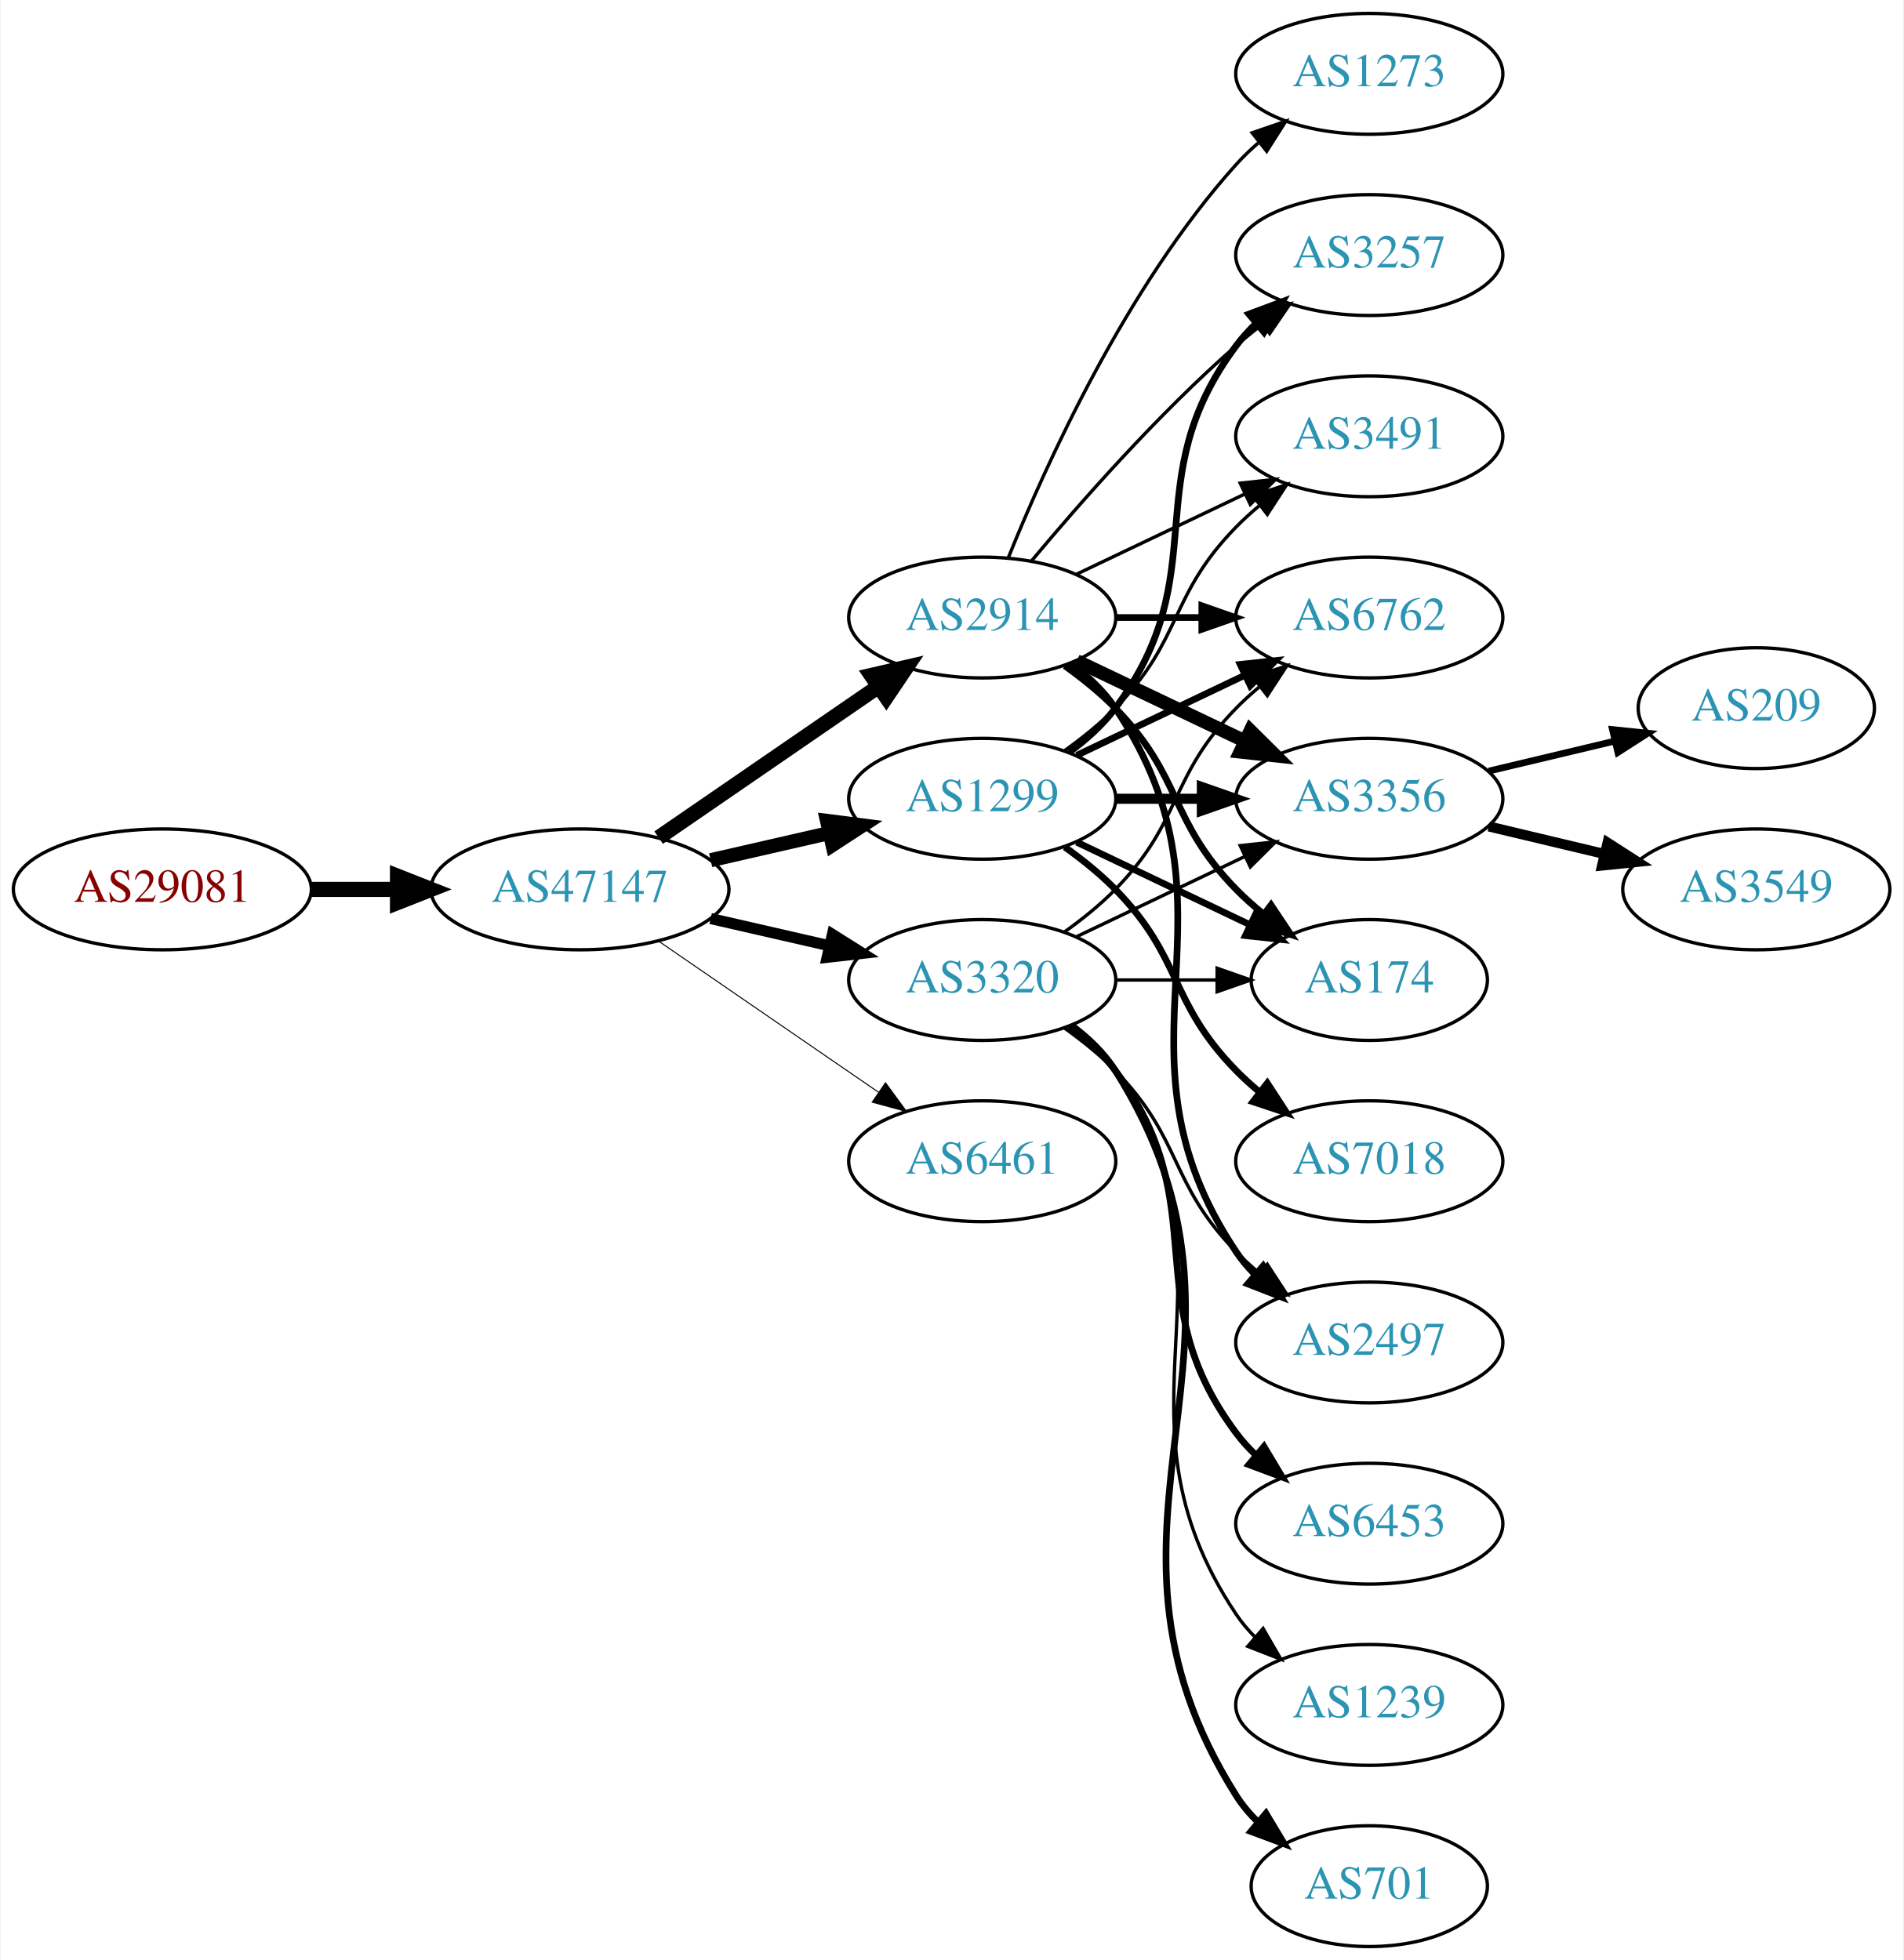
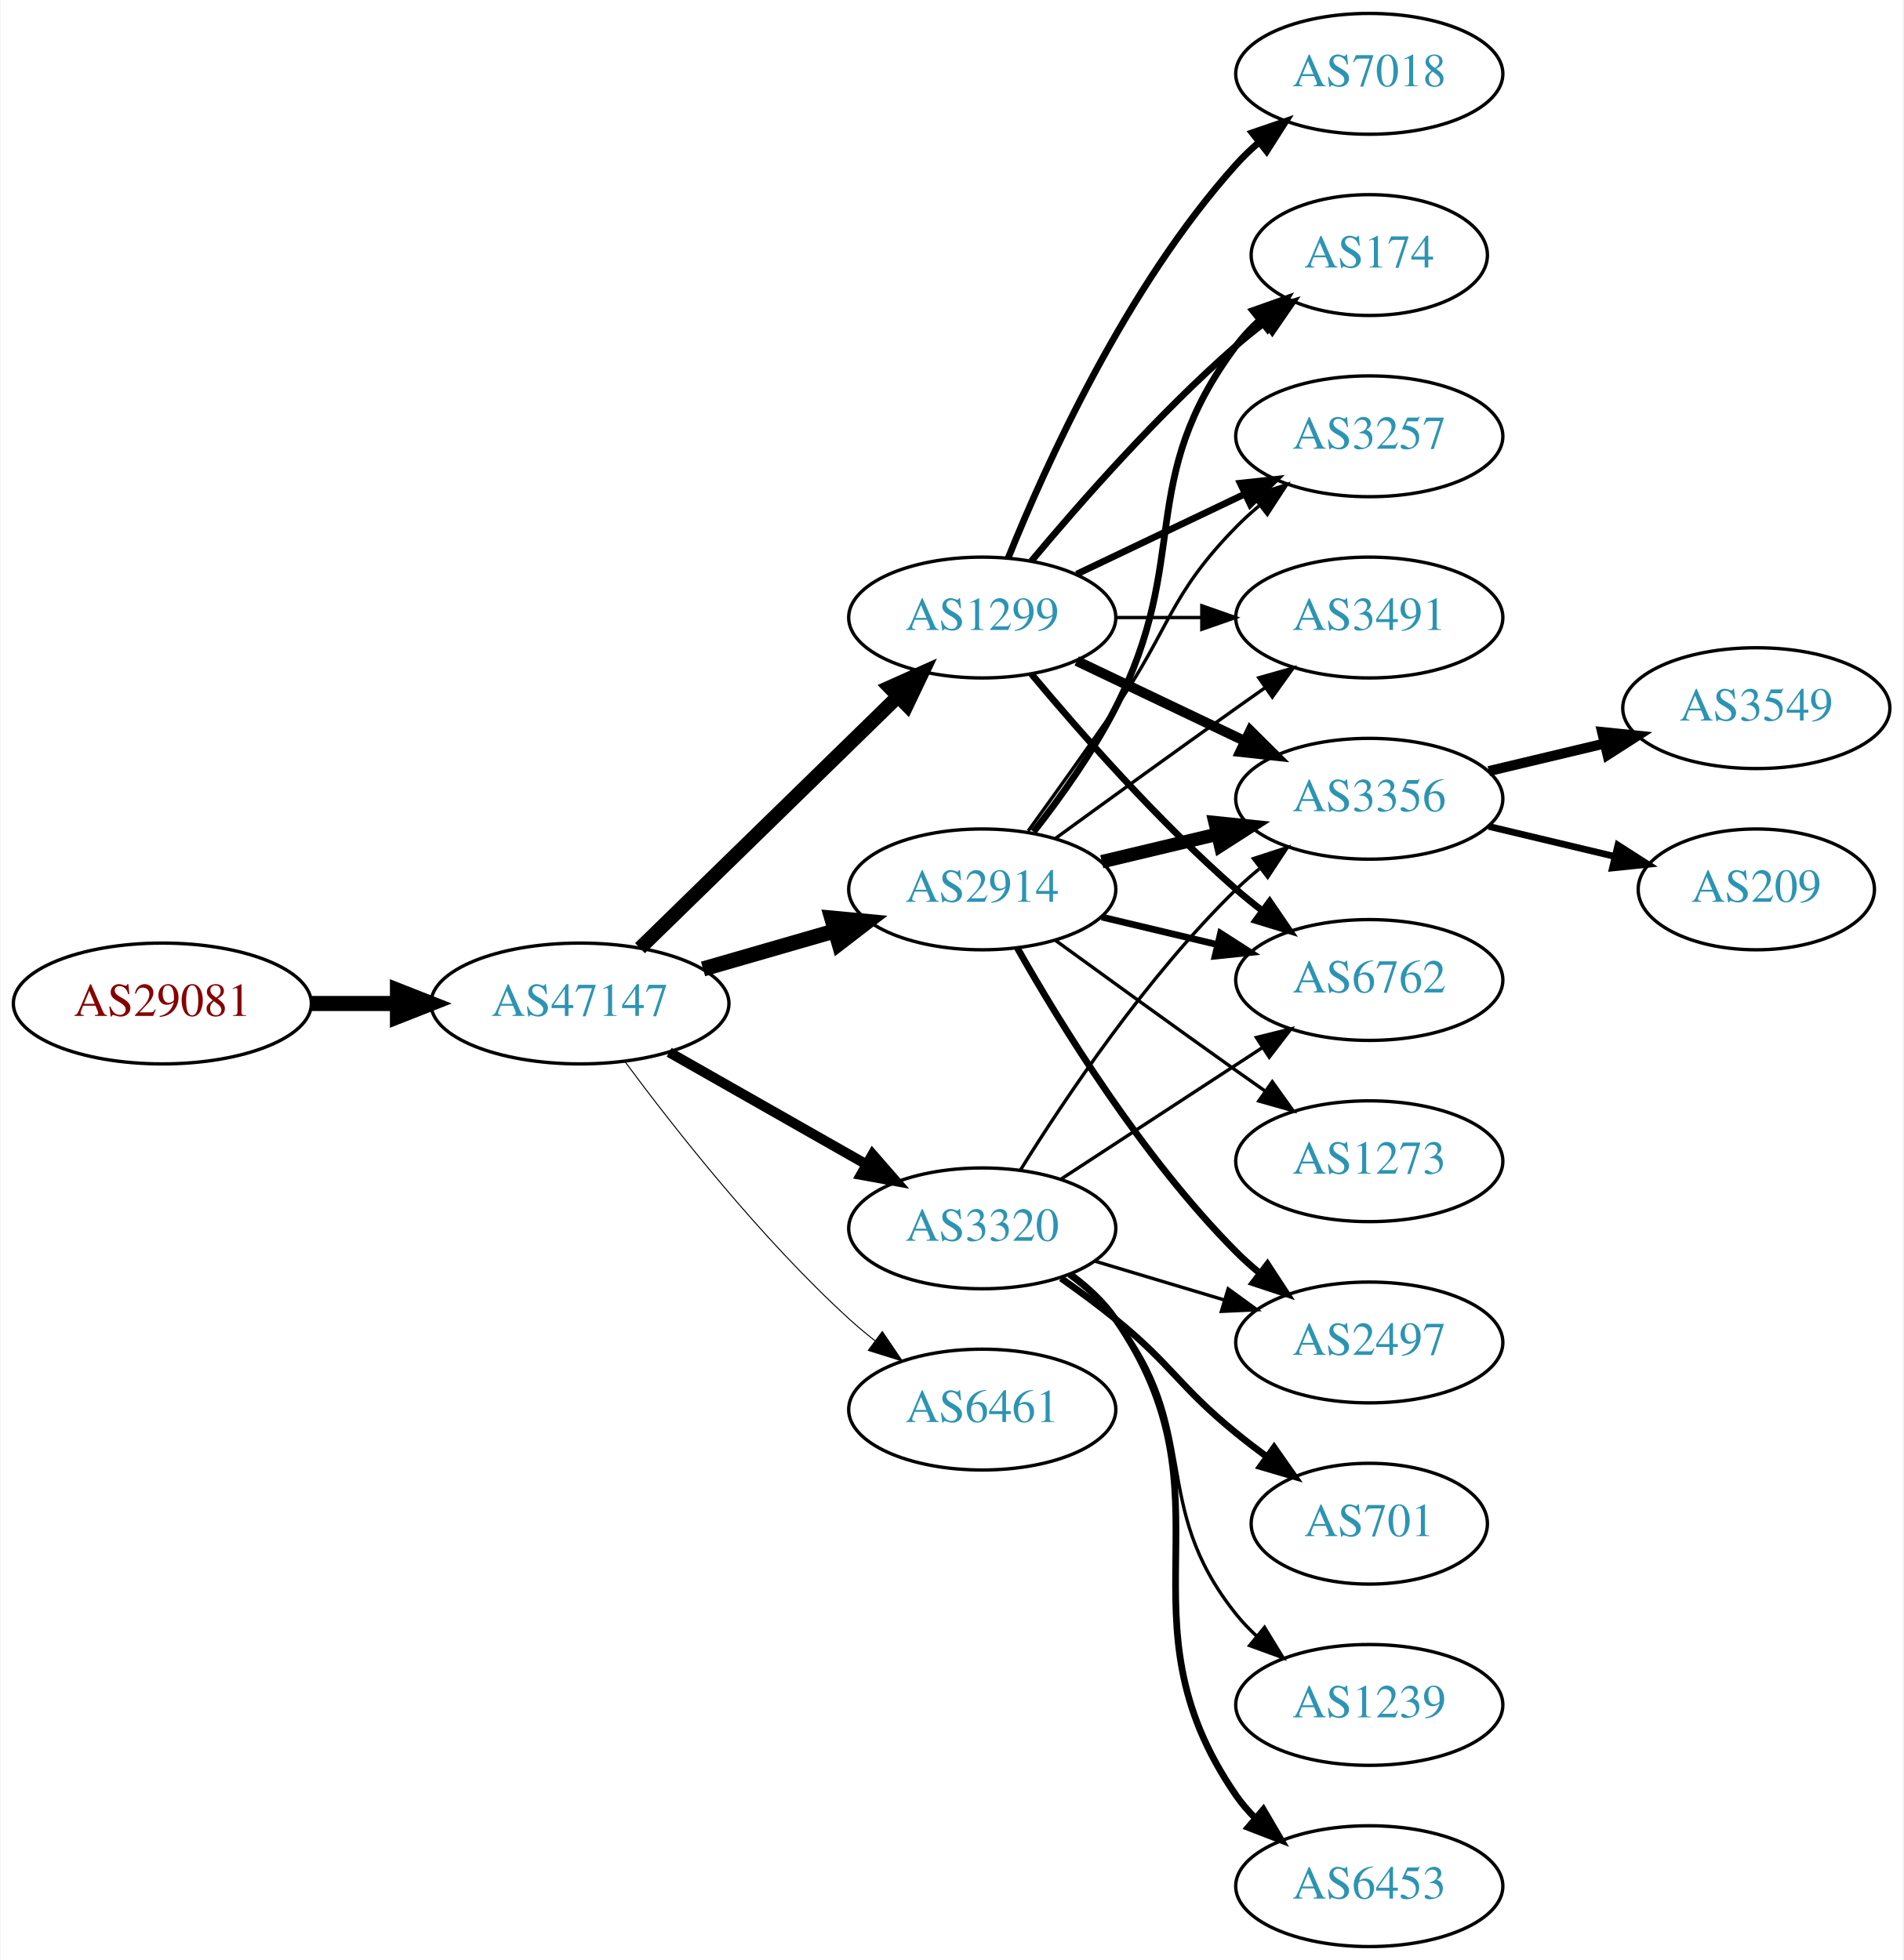
<svg xmlns="http://www.w3.org/2000/svg" xmlns:xlink="http://www.w3.org/1999/xlink" width="567pt" height="584pt" viewBox="0.00 0.00 566.66 584.00">
  <g id="graph0" class="graph" transform="scale(1 1) rotate(0) translate(4 580)">
    <polygon fill="white" stroke="none" points="-4,4 -4,-580 562.663,-580 562.663,4 -4,4" />
    <g id="node1" class="node">
      <g id="a_node1">
        <a xlink:href="/asn/29081" xlink:title="AS29081 ~ WVNET-AT-AS [AT]">
-           <ellipse fill="#ffffff" stroke="black" cx="44.196" cy="-315" rx="44.393" ry="18" />
-           <text text-anchor="middle" x="44.196" y="-311.3" font-family="Times,serif" font-size="14.00" fill="#880000">AS29081</text>
+           <ellipse fill="#ffffff" stroke="black" cx="44.196" cy="-281" rx="44.393" ry="18" />
+           <text text-anchor="middle" x="44.196" y="-277.3" font-family="Times,serif" font-size="14.00" fill="#880000">AS29081</text>
        </a>
      </g>
    </g>
    <g id="node2" class="node">
      <g id="a_node2">
        <a xlink:href="/asn/47147" xlink:title="AS47147 ~ ANEXIA Internetdienstleistungs GmbH [AT]">
-           <ellipse fill="#ffffff" stroke="black" cx="168.588" cy="-315" rx="44.393" ry="18" />
-           <text text-anchor="middle" x="168.588" y="-311.3" font-family="Times,serif" font-size="14.00" fill="#2c94b3">AS47147</text>
+           <ellipse fill="#ffffff" stroke="black" cx="168.588" cy="-281" rx="44.393" ry="18" />
+           <text text-anchor="middle" x="168.588" y="-277.3" font-family="Times,serif" font-size="14.00" fill="#2c94b3">AS47147</text>
        </a>
      </g>
    </g>
    <g id="edge1" class="edge">
-       <path fill="none" stroke="black" stroke-width="4.5" d="M88.692,-315C96.898,-315 105.569,-315 114.041,-315" />
-       <polygon fill="black" stroke="black" stroke-width="4.5" points="114.233,-318.938 124.233,-315 114.233,-311.063 114.233,-318.938" />
+       <path fill="none" stroke="black" stroke-width="4.5" d="M88.692,-281C96.898,-281 105.569,-281 114.041,-281" />
+       <polygon fill="black" stroke="black" stroke-width="4.5" points="114.233,-284.938 124.233,-281 114.233,-277.063 114.233,-284.938" />
    </g>
    <g id="node3" class="node">
      <g id="a_node3">
-         <a xlink:href="/asn/2914" xlink:title="AS2914 ~ NTT America, Inc. [US]">
+         <a xlink:href="/asn/1299" xlink:title="AS1299 ~ Telia Carrier [EU]">
          <ellipse fill="#ffffff" stroke="black" cx="288.431" cy="-396" rx="39.794" ry="18" />
-           <text text-anchor="middle" x="288.431" y="-392.3" font-family="Times,serif" font-size="14.00" fill="#2c94b3">AS2914</text>
+           <text text-anchor="middle" x="288.431" y="-392.3" font-family="Times,serif" font-size="14.00" fill="#2c94b3">AS1299</text>
        </a>
      </g>
    </g>
    <g id="edge2" class="edge">
-       <path fill="none" stroke="black" stroke-width="4.5" d="M192.031,-330.426C210.612,-343.198 237.173,-361.455 257.553,-375.463" />
-       <polygon fill="black" stroke="black" stroke-width="4.5" points="255.396,-378.758 265.867,-381.178 259.856,-372.269 255.396,-378.758" />
+       <path fill="none" stroke="black" stroke-width="4.2" d="M186.472,-297.477C206.599,-317.118 240.38,-350.084 263.269,-372.421" />
+       <polygon fill="black" stroke="black" stroke-width="4.2" points="260.855,-375.2 270.578,-379.554 265.988,-369.939 260.855,-375.2" />
    </g>
    <g id="node4" class="node">
      <g id="a_node4">
-         <a xlink:href="/asn/3320" xlink:title="AS3320 ~ DTAG [DE]">
-           <ellipse fill="#ffffff" stroke="black" cx="288.431" cy="-288" rx="39.794" ry="18" />
-           <text text-anchor="middle" x="288.431" y="-284.3" font-family="Times,serif" font-size="14.00" fill="#2c94b3">AS3320</text>
+         <a xlink:href="/asn/2914" xlink:title="AS2914 ~ NTT America, Inc. [US]">
+           <ellipse fill="#ffffff" stroke="black" cx="288.431" cy="-315" rx="39.794" ry="18" />
+           <text text-anchor="middle" x="288.431" y="-311.3" font-family="Times,serif" font-size="14.00" fill="#2c94b3">AS2914</text>
        </a>
      </g>
    </g>
    <g id="edge3" class="edge">
-       <path fill="none" stroke="black" stroke-width="3.3" d="M207.523,-306.308C218.764,-303.733 231.176,-300.889 242.799,-298.226" />
-       <polygon fill="black" stroke="black" stroke-width="3.3" points="243.795,-301.588 252.761,-295.943 242.232,-294.765 243.795,-301.588" />
+       <path fill="none" stroke="black" stroke-width="4.5" d="M205.265,-291.293C217.681,-294.876 231.736,-298.931 244.667,-302.662" />
+       <polygon fill="black" stroke="black" stroke-width="4.5" points="243.591,-306.449 254.29,-305.438 245.774,-298.883 243.591,-306.449" />
    </g>
    <g id="node5" class="node">
      <g id="a_node5">
-         <a xlink:href="/asn/1299" xlink:title="AS1299 ~ Telia Carrier [EU]">
-           <ellipse fill="#ffffff" stroke="black" cx="288.431" cy="-342" rx="39.794" ry="18" />
-           <text text-anchor="middle" x="288.431" y="-338.3" font-family="Times,serif" font-size="14.00" fill="#2c94b3">AS1299</text>
+         <a xlink:href="/asn/3320" xlink:title="AS3320 ~ DTAG [DE]">
+           <ellipse fill="#ffffff" stroke="black" cx="288.431" cy="-214" rx="39.794" ry="18" />
+           <text text-anchor="middle" x="288.431" y="-210.3" font-family="Times,serif" font-size="14.00" fill="#2c94b3">AS3320</text>
        </a>
      </g>
    </g>
    <g id="edge4" class="edge">
-       <path fill="none" stroke="black" stroke-width="4.2" d="M207.523,-323.692C218.764,-326.267 231.176,-329.111 242.799,-331.774" />
-       <polygon fill="black" stroke="black" stroke-width="4.2" points="242.193,-335.405 252.761,-334.057 243.835,-328.241 242.193,-335.405" />
+       <path fill="none" stroke="black" stroke-width="3" d="M195.158,-266.462C212.378,-256.672 235.263,-243.66 253.934,-233.045" />
+       <polygon fill="black" stroke="black" stroke-width="3" points="255.755,-236.036 262.718,-228.05 252.295,-229.95 255.755,-236.036" />
    </g>
    <g id="node6" class="node">
      <g id="a_node6">
        <a xlink:href="/asn/6461" xlink:title="AS6461 ~ Zayo Bandwidth [US]">
-           <ellipse fill="#ffffff" stroke="black" cx="288.431" cy="-234" rx="39.794" ry="18" />
-           <text text-anchor="middle" x="288.431" y="-230.3" font-family="Times,serif" font-size="14.00" fill="#2c94b3">AS6461</text>
+           <ellipse fill="#ffffff" stroke="black" cx="288.431" cy="-160" rx="39.794" ry="18" />
+           <text text-anchor="middle" x="288.431" y="-156.3" font-family="Times,serif" font-size="14.00" fill="#2c94b3">AS6461</text>
        </a>
      </g>
    </g>
    <g id="edge5" class="edge">
-       <path fill="none" stroke="black" stroke-width="0.3" d="M192.031,-299.574C210.612,-286.802 237.173,-268.545 257.553,-254.537" />
-       <polygon fill="black" stroke="black" stroke-width="0.3" points="259.609,-257.371 265.867,-248.822 255.643,-251.602 259.609,-257.371" />
+       <path fill="none" stroke="black" stroke-width="0.3" d="M182.109,-263.531C196.788,-243.714 222.473,-211.036 248.784,-187 251.201,-184.792 253.807,-182.615 256.482,-180.512" />
+       <polygon fill="black" stroke="black" stroke-width="0.3" points="258.665,-183.251 264.603,-174.476 254.489,-177.633 258.665,-183.251" />
    </g>
    <g id="node7" class="node">
      <g id="a_node7">
+         <a xlink:href="/asn/174" xlink:title="AS174 ~ Cogent Communications [US]">
+           <ellipse fill="#ffffff" stroke="black" cx="403.724" cy="-504" rx="35.194" ry="18" />
+           <text text-anchor="middle" x="403.724" y="-500.3" font-family="Times,serif" font-size="14.00" fill="#2c94b3">AS174</text>
+         </a>
+       </g>
+     </g>
+     <g id="edge6" class="edge">
+       <path fill="none" stroke="black" stroke-width="2" d="M303.061,-412.817C317.343,-429.929 340.89,-456.745 364.077,-477 366.747,-479.332 369.62,-481.648 372.55,-483.886" />
+       <polygon fill="black" stroke="black" stroke-width="2" points="370.701,-486.87 380.841,-489.939 374.828,-481.216 370.701,-486.87" />
+     </g>
+     <g id="node8" class="node">
+       <g id="a_node8">
+         <a xlink:href="/asn/3257" xlink:title="AS3257 ~ GTT [DE]">
+           <ellipse fill="#ffffff" stroke="black" cx="403.724" cy="-450" rx="39.794" ry="18" />
+           <text text-anchor="middle" x="403.724" y="-446.3" font-family="Times,serif" font-size="14.00" fill="#2c94b3">AS3257</text>
+         </a>
+       </g>
+     </g>
+     <g id="edge7" class="edge">
+       <path fill="none" stroke="black" stroke-width="2" d="M316.567,-408.934C331.561,-416.081 350.382,-425.052 366.605,-432.785" />
+       <polygon fill="black" stroke="black" stroke-width="2" points="365.276,-436.028 375.809,-437.171 368.288,-429.709 365.276,-436.028" />
+     </g>
+     <g id="node9" class="node">
+       <g id="a_node9">
+         <a xlink:href="/asn/3356" xlink:title="AS3356 ~ Level 3 Parent, LLC [US]">
+           <ellipse fill="#ffffff" stroke="black" cx="403.724" cy="-342" rx="39.794" ry="18" />
+           <text text-anchor="middle" x="403.724" y="-338.3" font-family="Times,serif" font-size="14.00" fill="#2c94b3">AS3356</text>
+         </a>
+       </g>
+     </g>
+     <g id="edge8" class="edge">
+       <path fill="none" stroke="black" stroke-width="3" d="M316.567,-383.066C331.561,-375.919 350.382,-366.948 366.605,-359.215" />
+       <polygon fill="black" stroke="black" stroke-width="3" points="368.288,-362.291 375.809,-354.829 365.276,-355.972 368.288,-362.291" />
+     </g>
+     <g id="node10" class="node">
+       <g id="a_node10">
+         <a xlink:href="/asn/6762" xlink:title="AS6762 ~ TELECOM ITALIA SPARKLE S.p.A. [IT]">
+           <ellipse fill="#ffffff" stroke="black" cx="403.724" cy="-288" rx="39.794" ry="18" />
+           <text text-anchor="middle" x="403.724" y="-284.3" font-family="Times,serif" font-size="14.00" fill="#2c94b3">AS6762</text>
+         </a>
+       </g>
+     </g>
+     <g id="edge9" class="edge">
+       <path fill="none" stroke="black" stroke-width="2" d="M303.061,-379.183C317.343,-362.071 340.89,-335.255 364.077,-315 366.543,-312.846 369.182,-310.706 371.879,-308.628" />
+       <polygon fill="black" stroke="black" stroke-width="2" points="374.052,-311.375 380.033,-302.63 369.904,-305.736 374.052,-311.375" />
+     </g>
+     <g id="node11" class="node">
+       <g id="a_node11">
+         <a xlink:href="/asn/7018" xlink:title="AS7018 ~ AT&amp;T Services, Inc. [US]">
+           <ellipse fill="#ffffff" stroke="black" cx="403.724" cy="-558" rx="39.794" ry="18" />
+           <text text-anchor="middle" x="403.724" y="-554.3" font-family="Times,serif" font-size="14.00" fill="#2c94b3">AS7018</text>
+         </a>
+       </g>
+     </g>
+     <g id="edge10" class="edge">
+       <path fill="none" stroke="black" stroke-width="2" d="M296.179,-413.787C307.23,-441.243 331.283,-494.578 364.077,-531 366.08,-533.224 368.298,-535.363 370.631,-537.397" />
+       <polygon fill="black" stroke="black" stroke-width="2" points="368.829,-540.433 378.85,-543.873 373.161,-534.935 368.829,-540.433" />
+     </g>
+     <g id="node12" class="node">
+       <g id="a_node12">
+         <a xlink:href="/asn/3491" xlink:title="AS3491 ~ PCCW Global, Inc. [US]">
+           <ellipse fill="#ffffff" stroke="black" cx="403.724" cy="-396" rx="39.794" ry="18" />
+           <text text-anchor="middle" x="403.724" y="-392.3" font-family="Times,serif" font-size="14.00" fill="#2c94b3">AS3491</text>
+         </a>
+       </g>
+     </g>
+     <g id="edge11" class="edge">
+       <path fill="none" stroke="black" d="M328.103,-396C336.306,-396 345.07,-396 353.602,-396" />
+       <polygon fill="black" stroke="black" points="353.841,-399.5 363.841,-396 353.841,-392.5 353.841,-399.5" />
+     </g>
+     <g id="edge12" class="edge">
+       <path fill="none" stroke="black" stroke-width="2" d="M303.727,-332.14C311.713,-342.353 321.375,-355.853 328.077,-369 351.058,-414.077 333.806,-436.458 364.077,-477 366.085,-479.689 368.441,-482.209 370.982,-484.546" />
+       <polygon fill="black" stroke="black" stroke-width="2" points="369.011,-487.452 378.998,-490.989 373.397,-481.996 369.011,-487.452" />
+     </g>
+     <g id="edge18" class="edge">
+       <path fill="none" stroke="black" d="M302.11,-332.406C309.725,-342.937 319.558,-356.67 328.077,-369 344.473,-392.731 343.905,-402.383 364.077,-423 366.17,-425.139 368.453,-427.218 370.83,-429.21" />
+       <polygon fill="black" stroke="black" points="369.074,-432.275 379.13,-435.611 373.349,-426.732 369.074,-432.275" />
+     </g>
+     <g id="edge14" class="edge">
+       <path fill="none" stroke="black" stroke-width="4" d="M324.038,-323.248C334.909,-325.838 347.064,-328.735 358.506,-331.462" />
+       <polygon fill="black" stroke="black" stroke-width="4" points="357.789,-334.889 368.328,-333.803 359.412,-328.08 357.789,-334.889" />
+     </g>
+     <g id="edge16" class="edge">
+       <path fill="none" stroke="black" stroke-width="2" d="M324.038,-306.752C334.909,-304.162 347.064,-301.265 358.506,-298.538" />
+       <polygon fill="black" stroke="black" stroke-width="2" points="359.412,-301.92 368.328,-296.197 357.789,-295.111 359.412,-301.92" />
+     </g>
+     <g id="edge13" class="edge">
+       <path fill="none" stroke="black" d="M310.279,-330.222C325.213,-341.091 345.827,-356.025 364.077,-369 366.898,-371.005 369.841,-373.085 372.789,-375.159" />
+       <polygon fill="black" stroke="black" points="370.816,-378.05 381.013,-380.926 374.835,-372.319 370.816,-378.05" />
+     </g>
+     <g id="node13" class="node">
+       <g id="a_node13">
        <a xlink:href="/asn/2497" xlink:title="AS2497 ~ Internet Initiative Japan Inc. [JP]">
          <ellipse fill="#ffffff" stroke="black" cx="403.724" cy="-180" rx="39.794" ry="18" />
          <text text-anchor="middle" x="403.724" y="-176.3" font-family="Times,serif" font-size="14.00" fill="#2c94b3">AS2497</text>
        </a>
      </g>
    </g>
-     <g id="edge6" class="edge">
-       <path fill="none" stroke="black" stroke-width="2" d="M314.75,-382.393C319.806,-378.649 324.617,-374.169 328.077,-369 369.102,-307.706 323.053,-268.294 364.077,-207 365.699,-204.577 367.618,-202.305 369.72,-200.19" />
-       <polygon fill="black" stroke="black" stroke-width="2" points="372.087,-202.771 377.405,-193.607 367.533,-197.454 372.087,-202.771" />
-     </g>
-     <g id="node8" class="node">
-       <g id="a_node8">
-         <a xlink:href="/asn/3491" xlink:title="AS3491 ~ PCCW Global, Inc. [US]">
-           <ellipse fill="#ffffff" stroke="black" cx="403.724" cy="-450" rx="39.794" ry="18" />
-           <text text-anchor="middle" x="403.724" y="-446.3" font-family="Times,serif" font-size="14.00" fill="#2c94b3">AS3491</text>
-         </a>
-       </g>
-     </g>
-     <g id="edge7" class="edge">
-       <path fill="none" stroke="black" d="M316.567,-408.934C331.561,-416.081 350.382,-425.052 366.605,-432.785" />
-       <polygon fill="black" stroke="black" points="365.276,-436.028 375.809,-437.171 368.288,-429.709 365.276,-436.028" />
-     </g>
-     <g id="node9" class="node">
-       <g id="a_node9">
-         <a xlink:href="/asn/6762" xlink:title="AS6762 ~ TELECOM ITALIA SPARKLE S.p.A. [IT]">
-           <ellipse fill="#ffffff" stroke="black" cx="403.724" cy="-396" rx="39.794" ry="18" />
-           <text text-anchor="middle" x="403.724" y="-392.3" font-family="Times,serif" font-size="14.00" fill="#2c94b3">AS6762</text>
-         </a>
-       </g>
-     </g>
-     <g id="edge8" class="edge">
-       <path fill="none" stroke="black" stroke-width="2" d="M328.103,-396C336.306,-396 345.07,-396 353.602,-396" />
-       <polygon fill="black" stroke="black" stroke-width="2" points="353.841,-399.5 363.841,-396 353.841,-392.5 353.841,-399.5" />
-     </g>
-     <g id="node10" class="node">
-       <g id="a_node10">
-         <a xlink:href="/asn/3356" xlink:title="AS3356 ~ Level 3 Parent, LLC [US]">
-           <ellipse fill="#ffffff" stroke="black" cx="403.724" cy="-342" rx="39.794" ry="18" />
-           <text text-anchor="middle" x="403.724" y="-338.3" font-family="Times,serif" font-size="14.00" fill="#2c94b3">AS3356</text>
-         </a>
-       </g>
-     </g>
-     <g id="edge9" class="edge">
-       <path fill="none" stroke="black" stroke-width="4" d="M316.567,-383.066C331.561,-375.919 350.382,-366.948 366.605,-359.215" />
-       <polygon fill="black" stroke="black" stroke-width="4" points="368.288,-362.291 375.809,-354.829 365.276,-355.972 368.288,-362.291" />
-     </g>
-     <g id="node11" class="node">
-       <g id="a_node11">
-         <a xlink:href="/asn/174" xlink:title="AS174 ~ Cogent Communications [US]">
-           <ellipse fill="#ffffff" stroke="black" cx="403.724" cy="-288" rx="35.194" ry="18" />
-           <text text-anchor="middle" x="403.724" y="-284.3" font-family="Times,serif" font-size="14.00" fill="#2c94b3">AS174</text>
-         </a>
-       </g>
-     </g>
-     <g id="edge10" class="edge">
-       <path fill="none" stroke="black" stroke-width="2" d="M313.025,-381.611C318.281,-377.852 323.613,-373.563 328.077,-369 348.25,-348.383 343.905,-335.617 364.077,-315 366.556,-312.466 369.303,-310.017 372.156,-307.696" />
-       <polygon fill="black" stroke="black" stroke-width="2" points="374.458,-310.343 380.341,-301.532 370.247,-304.752 374.458,-310.343" />
-     </g>
-     <g id="node12" class="node">
-       <g id="a_node12">
+     <g id="edge15" class="edge">
+       <path fill="none" stroke="black" stroke-width="2" d="M298.891,-297.51C311.672,-274.904 336.105,-235.114 364.077,-207 366.188,-204.879 368.484,-202.812 370.87,-200.829" />
+       <polygon fill="black" stroke="black" stroke-width="2" points="373.385,-203.31 379.185,-194.444 369.122,-197.758 373.385,-203.31" />
+     </g>
+     <g id="node14" class="node">
+       <g id="a_node14">
        <a xlink:href="/asn/1273" xlink:title="AS1273 ~ Vodafone Group PLC [EU]">
-           <ellipse fill="#ffffff" stroke="black" cx="403.724" cy="-558" rx="39.794" ry="18" />
-           <text text-anchor="middle" x="403.724" y="-554.3" font-family="Times,serif" font-size="14.00" fill="#2c94b3">AS1273</text>
-         </a>
-       </g>
-     </g>
-     <g id="edge11" class="edge">
-       <path fill="none" stroke="black" d="M296.179,-413.787C307.23,-441.243 331.283,-494.578 364.077,-531 366.08,-533.224 368.298,-535.363 370.631,-537.397" />
-       <polygon fill="black" stroke="black" points="368.829,-540.433 378.85,-543.873 373.161,-534.935 368.829,-540.433" />
-     </g>
-     <g id="node13" class="node">
-       <g id="a_node13">
-         <a xlink:href="/asn/3257" xlink:title="AS3257 ~ GTT [DE]">
-           <ellipse fill="#ffffff" stroke="black" cx="403.724" cy="-504" rx="39.794" ry="18" />
-           <text text-anchor="middle" x="403.724" y="-500.3" font-family="Times,serif" font-size="14.00" fill="#2c94b3">AS3257</text>
-         </a>
-       </g>
-     </g>
-     <g id="edge12" class="edge">
-       <path fill="none" stroke="black" d="M303.061,-412.817C317.343,-429.929 340.89,-456.745 364.077,-477 366.543,-479.154 369.182,-481.294 371.879,-483.372" />
-       <polygon fill="black" stroke="black" points="369.904,-486.264 380.033,-489.37 374.052,-480.625 369.904,-486.264" />
-     </g>
-     <g id="edge21" class="edge">
-       <path fill="none" stroke="black" d="M313.025,-273.611C318.281,-269.852 323.613,-265.563 328.077,-261 348.25,-240.383 343.905,-227.617 364.077,-207 366.17,-204.861 368.453,-202.782 370.83,-200.79" />
-       <polygon fill="black" stroke="black" points="373.349,-203.268 379.13,-194.389 369.074,-197.725 373.349,-203.268" />
+           <ellipse fill="#ffffff" stroke="black" cx="403.724" cy="-234" rx="39.794" ry="18" />
+           <text text-anchor="middle" x="403.724" y="-230.3" font-family="Times,serif" font-size="14.00" fill="#2c94b3">AS1273</text>
+         </a>
+       </g>
+     </g>
+     <g id="edge17" class="edge">
+       <path fill="none" stroke="black" d="M310.279,-299.778C325.213,-288.909 345.827,-273.975 364.077,-261 366.898,-258.995 369.841,-256.915 372.789,-254.841" />
+       <polygon fill="black" stroke="black" points="374.835,-257.681 381.013,-249.074 370.816,-251.95 374.835,-257.681" />
    </g>
    <g id="edge23" class="edge">
-       <path fill="none" stroke="black" d="M313.025,-302.389C318.281,-306.148 323.613,-310.437 328.077,-315 348.25,-335.617 343.905,-348.383 364.077,-369 366.17,-371.139 368.453,-373.218 370.83,-375.21" />
-       <polygon fill="black" stroke="black" points="369.074,-378.275 379.13,-381.611 373.349,-372.732 369.074,-378.275" />
-     </g>
-     <g id="edge25" class="edge">
-       <path fill="none" stroke="black" d="M316.567,-300.934C331.561,-308.081 350.382,-317.052 366.605,-324.785" />
-       <polygon fill="black" stroke="black" points="365.276,-328.028 375.809,-329.171 368.288,-321.709 365.276,-328.028" />
+       <path fill="none" stroke="black" d="M299.819,-231.407C313.032,-252.663 337.364,-288.989 364.077,-315 366.221,-317.088 368.541,-319.13 370.943,-321.097" />
+       <polygon fill="black" stroke="black" points="369.212,-324.178 379.288,-327.452 373.453,-318.609 369.212,-324.178" />
    </g>
    <g id="edge24" class="edge">
-       <path fill="none" stroke="black" d="M328.103,-288C337.808,-288 348.299,-288 358.262,-288" />
-       <polygon fill="black" stroke="black" points="358.398,-291.5 368.398,-288 358.398,-284.5 358.398,-291.5" />
+       <path fill="none" stroke="black" d="M311.814,-228.62C328.96,-239.82 352.815,-255.401 371.787,-267.793" />
+       <polygon fill="black" stroke="black" points="370.101,-270.872 380.387,-273.41 373.929,-265.011 370.101,-270.872" />
+     </g>
+     <g id="edge22" class="edge">
+       <path fill="none" stroke="black" d="M321.896,-204.257C333.866,-200.665 347.609,-196.54 360.327,-192.723" />
+       <polygon fill="black" stroke="black" points="361.682,-195.971 370.254,-189.744 359.67,-189.267 361.682,-195.971" />
    </g>
    <g id="node15" class="node">
      <g id="a_node15">
-         <a xlink:href="/asn/6453" xlink:title="AS6453 ~ TATA COMMUNICATIONS (AMERICA) INC [US]">
-           <ellipse fill="#ffffff" stroke="black" cx="403.724" cy="-126" rx="39.794" ry="18" />
-           <text text-anchor="middle" x="403.724" y="-122.3" font-family="Times,serif" font-size="14.00" fill="#2c94b3">AS6453</text>
+         <a xlink:href="/asn/701" xlink:title="AS701 ~ UUNET [US]">
+           <ellipse fill="#ffffff" stroke="black" cx="403.724" cy="-126" rx="35.194" ry="18" />
+           <text text-anchor="middle" x="403.724" y="-122.3" font-family="Times,serif" font-size="14.00" fill="#2c94b3">AS701</text>
        </a>
      </g>
    </g>
    <g id="edge19" class="edge">
-       <path fill="none" stroke="black" stroke-width="2" d="M314.362,-274.118C319.438,-270.389 324.356,-265.984 328.077,-261 358.349,-220.458 333.806,-193.542 364.077,-153 365.822,-150.664 367.829,-148.455 369.992,-146.383" />
-       <polygon fill="black" stroke="black" stroke-width="2" points="372.352,-148.973 377.793,-139.882 367.87,-143.595 372.352,-148.973" />
+       <path fill="none" stroke="black" stroke-width="2" d="M311.914,-199.124C317.321,-195.321 323,-191.134 328.077,-187 345.144,-173.105 347.011,-166.895 364.077,-153 366.977,-150.639 370.073,-148.261 373.202,-145.947" />
+       <polygon fill="black" stroke="black" stroke-width="2" points="375.368,-148.7 381.452,-140.027 371.287,-143.013 375.368,-148.7" />
    </g>
    <g id="node16" class="node">
      <g id="a_node16">
        <a xlink:href="/asn/1239" xlink:title="AS1239 ~ Sprint [US]">
          <ellipse fill="#ffffff" stroke="black" cx="403.724" cy="-72" rx="39.794" ry="18" />
          <text text-anchor="middle" x="403.724" y="-68.3" font-family="Times,serif" font-size="14.00" fill="#2c94b3">AS1239</text>
        </a>
      </g>
    </g>
    <g id="edge20" class="edge">
-       <path fill="none" stroke="black" d="M314.75,-274.393C319.806,-270.649 324.617,-266.169 328.077,-261 369.102,-199.706 323.053,-160.294 364.077,-99 365.699,-96.577 367.618,-94.305 369.72,-92.19" />
-       <polygon fill="black" stroke="black" points="372.087,-94.771 377.405,-85.607 367.533,-89.454 372.087,-94.771" />
+       <path fill="none" stroke="black" d="M314.119,-199.931C319.207,-196.211 324.192,-191.858 328.077,-187 354.472,-154 337.682,-132 364.077,-99 365.899,-96.723 367.961,-94.557 370.163,-92.515" />
+       <polygon fill="black" stroke="black" points="372.515,-95.112 378.036,-86.069 368.081,-89.696 372.515,-95.112" />
    </g>
    <g id="node17" class="node">
      <g id="a_node17">
-         <a xlink:href="/asn/701" xlink:title="AS701 ~ UUNET [US]">
-           <ellipse fill="#ffffff" stroke="black" cx="403.724" cy="-18" rx="35.194" ry="18" />
-           <text text-anchor="middle" x="403.724" y="-14.3" font-family="Times,serif" font-size="14.00" fill="#2c94b3">AS701</text>
-         </a>
-       </g>
-     </g>
-     <g id="edge22" class="edge">
-       <path fill="none" stroke="black" stroke-width="2" d="M314.957,-274.528C320.002,-270.777 324.757,-266.26 328.077,-261 380.027,-178.7 312.127,-127.3 364.077,-45 365.869,-42.162 368.077,-39.541 370.524,-37.14" />
-       <polygon fill="black" stroke="black" stroke-width="2" points="372.942,-39.681 378.398,-30.598 368.469,-34.297 372.942,-39.681" />
-     </g>
-     <g id="edge18" class="edge">
-       <path fill="none" stroke="black" d="M313.025,-356.389C318.281,-360.148 323.613,-364.437 328.077,-369 348.25,-389.617 343.905,-402.383 364.077,-423 366.17,-425.139 368.453,-427.218 370.83,-429.21" />
-       <polygon fill="black" stroke="black" points="369.074,-432.275 379.13,-435.611 373.349,-426.732 369.074,-432.275" />
-     </g>
-     <g id="edge15" class="edge">
-       <path fill="none" stroke="black" stroke-width="2" d="M316.567,-354.934C331.561,-362.081 350.382,-371.052 366.605,-378.785" />
-       <polygon fill="black" stroke="black" stroke-width="2" points="365.276,-382.028 375.809,-383.171 368.288,-375.709 365.276,-382.028" />
-     </g>
-     <g id="edge17" class="edge">
-       <path fill="none" stroke="black" stroke-width="3" d="M328.103,-342C336.306,-342 345.07,-342 353.602,-342" />
-       <polygon fill="black" stroke="black" stroke-width="3" points="353.841,-345.5 363.841,-342 353.841,-338.5 353.841,-345.5" />
-     </g>
-     <g id="edge14" class="edge">
-       <path fill="none" stroke="black" stroke-width="2" d="M316.567,-329.066C331.999,-321.71 351.485,-312.423 368.02,-304.541" />
-       <polygon fill="black" stroke="black" stroke-width="2" points="369.84,-307.551 377.361,-300.089 366.828,-301.232 369.84,-307.551" />
-     </g>
-     <g id="edge16" class="edge">
-       <path fill="none" stroke="black" stroke-width="2" d="M314.362,-355.882C319.438,-359.611 324.356,-364.016 328.077,-369 358.349,-409.542 333.806,-436.458 364.077,-477 365.822,-479.336 367.829,-481.545 369.992,-483.617" />
-       <polygon fill="black" stroke="black" stroke-width="2" points="367.87,-486.405 377.793,-490.118 372.352,-481.027 367.87,-486.405" />
-     </g>
-     <g id="node14" class="node">
-       <g id="a_node14">
-         <a xlink:href="/asn/7018" xlink:title="AS7018 ~ AT&amp;T Services, Inc. [US]">
-           <ellipse fill="#ffffff" stroke="black" cx="403.724" cy="-234" rx="39.794" ry="18" />
-           <text text-anchor="middle" x="403.724" y="-230.3" font-family="Times,serif" font-size="14.00" fill="#2c94b3">AS7018</text>
-         </a>
-       </g>
-     </g>
-     <g id="edge13" class="edge">
-       <path fill="none" stroke="black" stroke-width="2" d="M313.025,-327.611C318.281,-323.852 323.613,-319.563 328.077,-315 348.25,-294.383 343.905,-281.617 364.077,-261 366.17,-258.861 368.453,-256.782 370.83,-254.79" />
-       <polygon fill="black" stroke="black" stroke-width="2" points="373.349,-257.268 379.13,-248.389 369.074,-251.725 373.349,-257.268" />
+         <a xlink:href="/asn/6453" xlink:title="AS6453 ~ TATA COMMUNICATIONS (AMERICA) INC [US]">
+           <ellipse fill="#ffffff" stroke="black" cx="403.724" cy="-18" rx="39.794" ry="18" />
+           <text text-anchor="middle" x="403.724" y="-14.3" font-family="Times,serif" font-size="14.00" fill="#2c94b3">AS6453</text>
+         </a>
+       </g>
+     </g>
+     <g id="edge21" class="edge">
+       <path fill="none" stroke="black" stroke-width="2" d="M314.637,-200.316C319.699,-196.576 324.541,-192.118 328.077,-187 365.089,-133.435 327.066,-98.565 364.077,-45 365.735,-42.601 367.679,-40.347 369.799,-38.244" />
+       <polygon fill="black" stroke="black" stroke-width="2" points="372.165,-40.827 377.518,-31.684 367.631,-35.493 372.165,-40.827" />
    </g>
    <g id="node18" class="node">
      <g id="a_node18">
-         <a xlink:href="/asn/209" xlink:title="AS209 ~ CenturyLink Communications, LLC [US]">
-           <ellipse fill="#ffffff" stroke="black" cx="519.017" cy="-369" rx="35.194" ry="18" />
-           <text text-anchor="middle" x="519.017" y="-365.3" font-family="Times,serif" font-size="14.00" fill="#2c94b3">AS209</text>
-         </a>
-       </g>
-     </g>
-     <g id="edge26" class="edge">
-       <path fill="none" stroke="black" stroke-width="2" d="M439.331,-350.248C451.125,-353.058 464.43,-356.229 476.698,-359.153" />
-       <polygon fill="black" stroke="black" stroke-width="2" points="476.164,-362.624 486.703,-361.537 477.787,-355.814 476.164,-362.624" />
+         <a xlink:href="/asn/3549" xlink:title="AS3549 ~ Level 3 Parent, LLC [US]">
+           <ellipse fill="#ffffff" stroke="black" cx="519.017" cy="-369" rx="39.794" ry="18" />
+           <text text-anchor="middle" x="519.017" y="-365.3" font-family="Times,serif" font-size="14.00" fill="#2c94b3">AS3549</text>
+         </a>
+       </g>
+     </g>
+     <g id="edge25" class="edge">
+       <path fill="none" stroke="black" stroke-width="3" d="M439.331,-350.248C450.202,-352.838 462.357,-355.735 473.799,-358.462" />
+       <polygon fill="black" stroke="black" stroke-width="3" points="473.082,-361.889 483.621,-360.803 474.705,-355.08 473.082,-361.889" />
    </g>
    <g id="node19" class="node">
      <g id="a_node19">
-         <a xlink:href="/asn/3549" xlink:title="AS3549 ~ Level 3 Parent, LLC [US]">
-           <ellipse fill="#ffffff" stroke="black" cx="519.017" cy="-315" rx="39.794" ry="18" />
-           <text text-anchor="middle" x="519.017" y="-311.3" font-family="Times,serif" font-size="14.00" fill="#2c94b3">AS3549</text>
-         </a>
-       </g>
-     </g>
-     <g id="edge27" class="edge">
-       <path fill="none" stroke="black" stroke-width="3" d="M439.331,-333.752C450.202,-331.162 462.357,-328.265 473.799,-325.538" />
-       <polygon fill="black" stroke="black" stroke-width="3" points="474.705,-328.92 483.621,-323.197 473.082,-322.111 474.705,-328.92" />
+         <a xlink:href="/asn/209" xlink:title="AS209 ~ CenturyLink Communications, LLC [US]">
+           <ellipse fill="#ffffff" stroke="black" cx="519.017" cy="-315" rx="35.194" ry="18" />
+           <text text-anchor="middle" x="519.017" y="-311.3" font-family="Times,serif" font-size="14.00" fill="#2c94b3">AS209</text>
+         </a>
+       </g>
+     </g>
+     <g id="edge26" class="edge">
+       <path fill="none" stroke="black" stroke-width="2" d="M439.331,-333.752C451.125,-330.942 464.43,-327.771 476.698,-324.847" />
+       <polygon fill="black" stroke="black" stroke-width="2" points="477.787,-328.186 486.703,-322.463 476.164,-321.376 477.787,-328.186" />
    </g>
  </g>
</svg>
